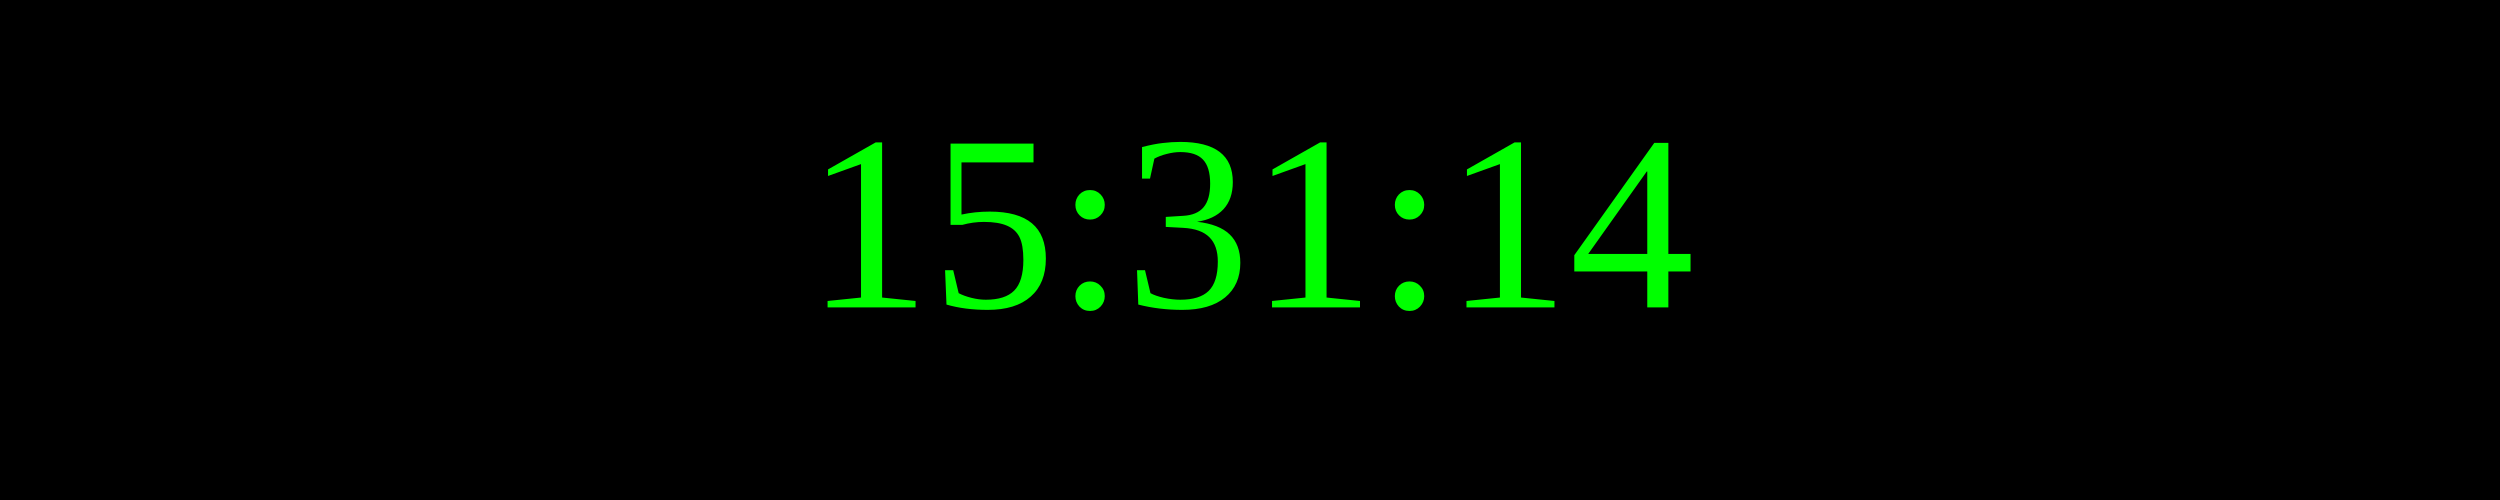
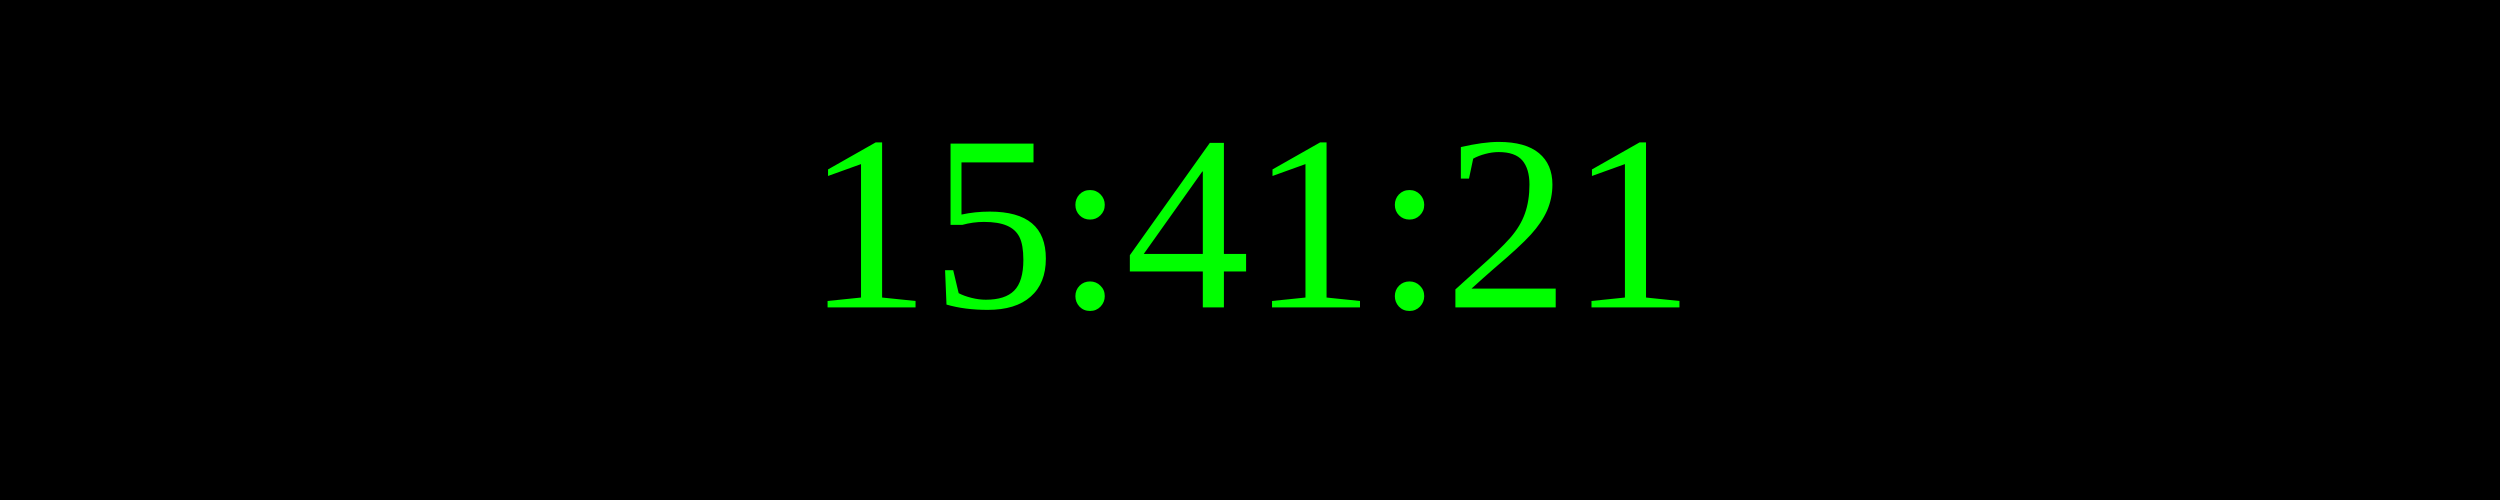
<svg xmlns="http://www.w3.org/2000/svg" width="250" height="50">
  <rect width="100%" height="100%" fill="black" />
  <text x="50%" y="50%" font-size="25" fill="lime" text-anchor="middle" dominant-baseline="middle">
- 15:31:14
+ 15:41:21
</text>
</svg>
